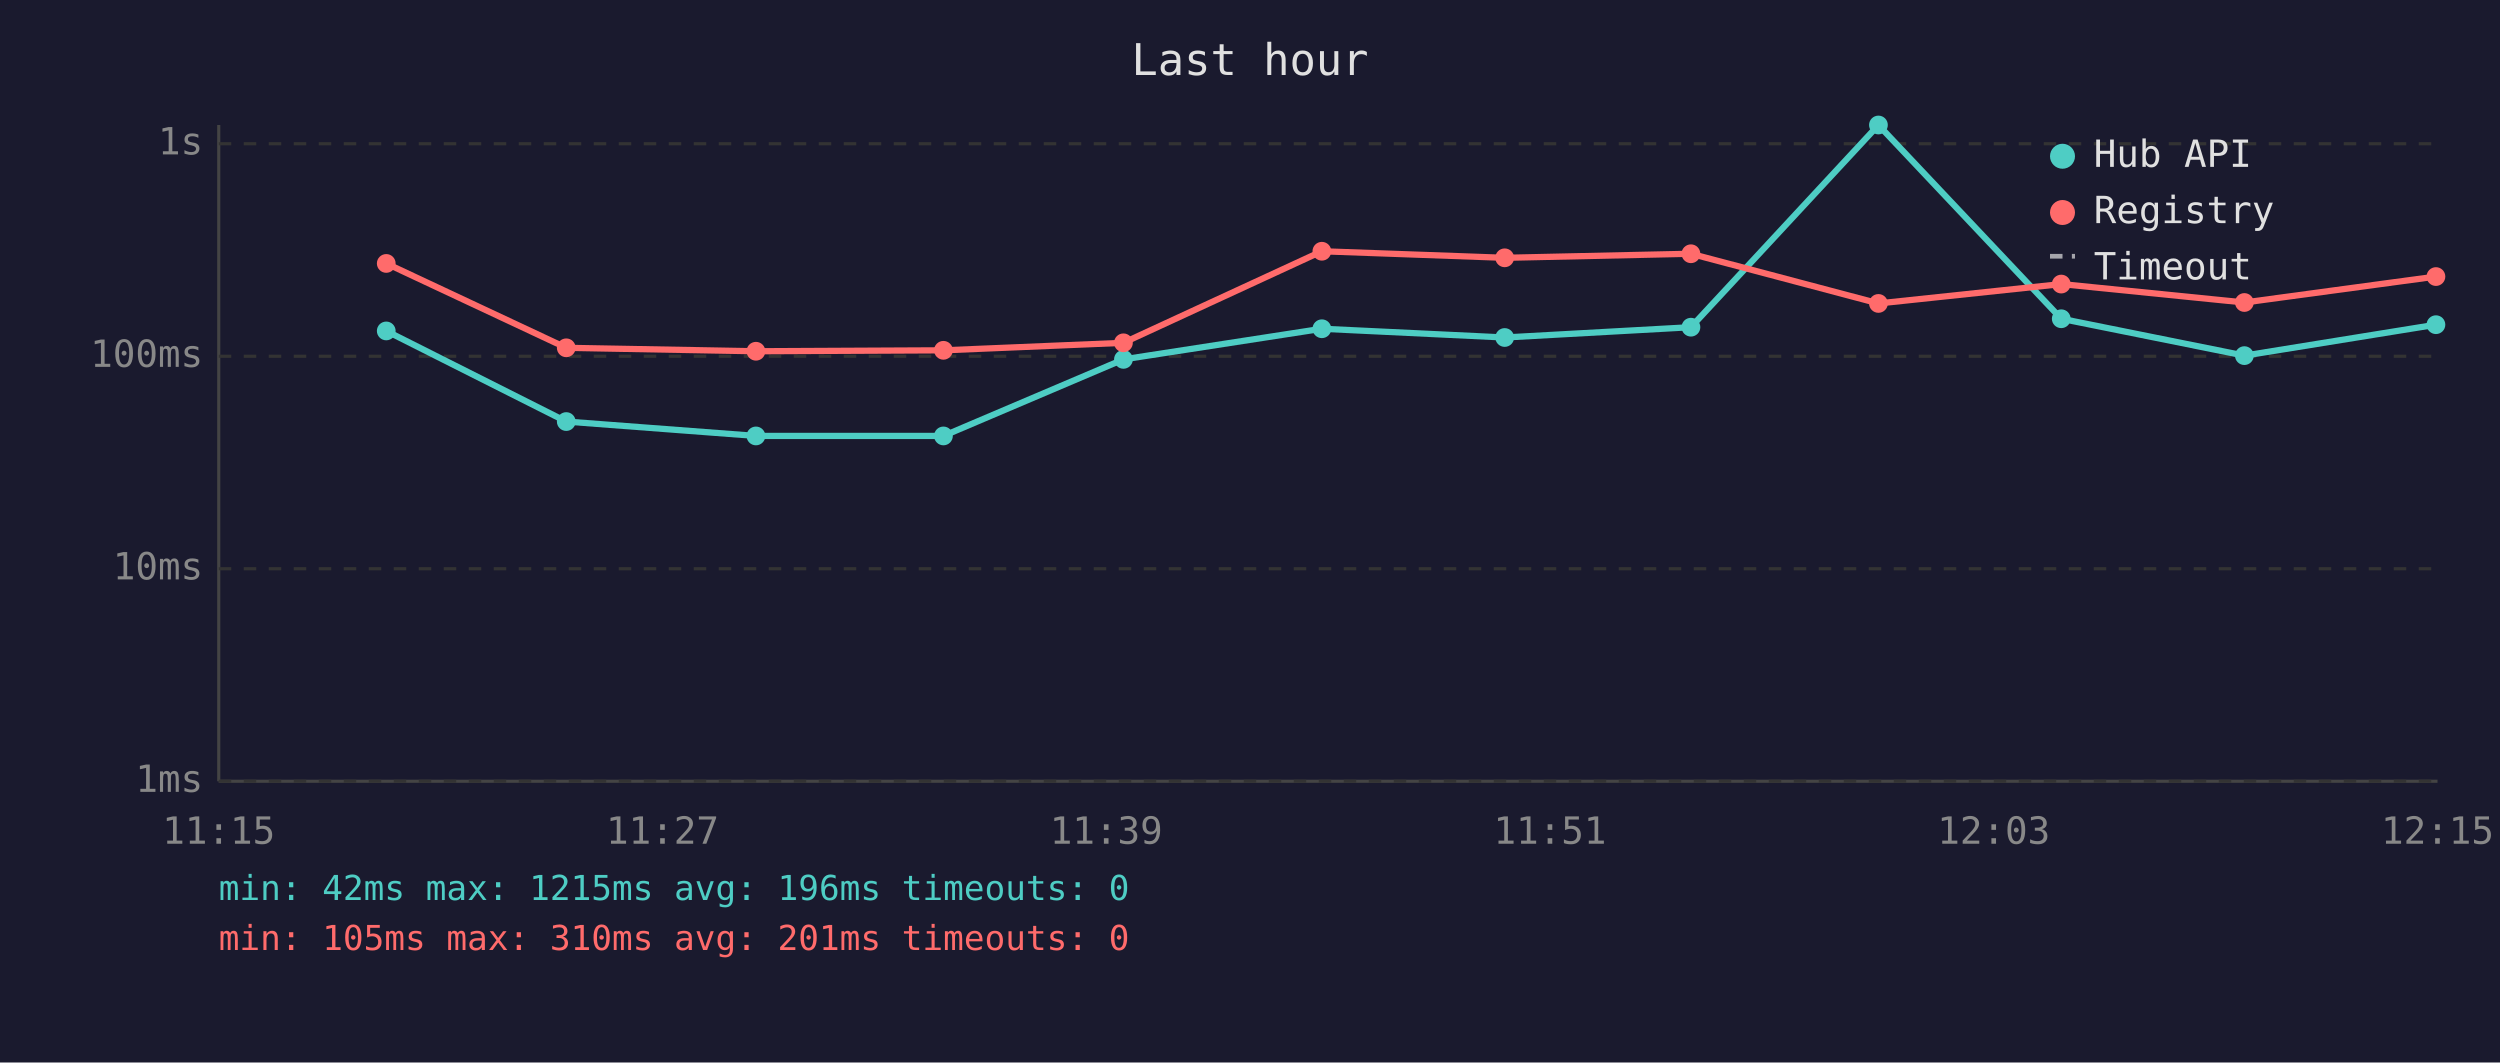
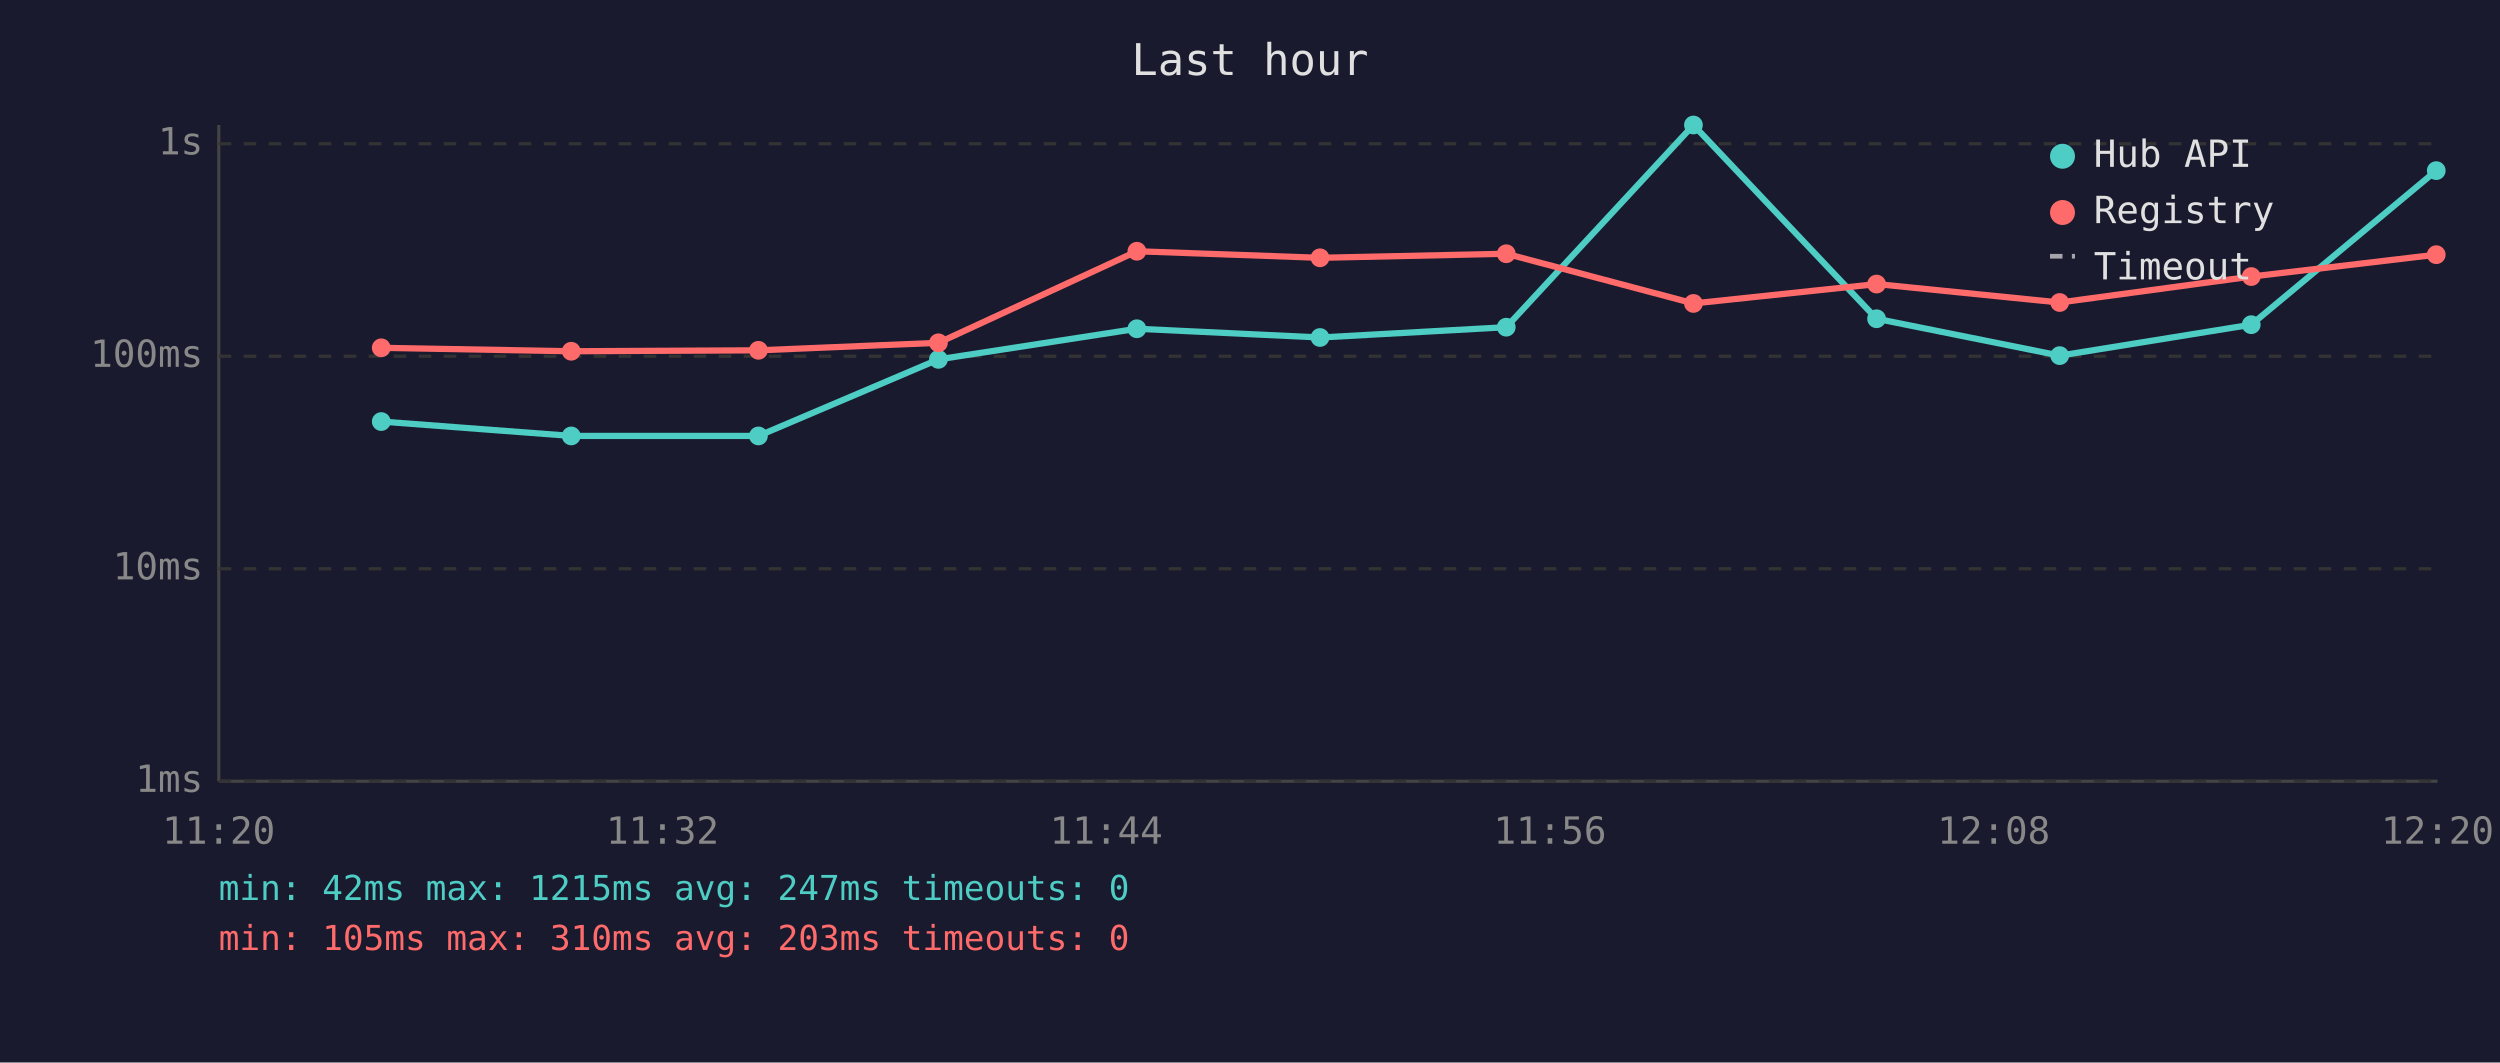
<svg xmlns="http://www.w3.org/2000/svg" viewBox="0 0 800 340" font-family="monospace" font-size="12">
  <rect width="800" height="340" fill="#1a1a2e" />
  <text x="400" y="24" fill="#e0e0e0" font-size="14" text-anchor="middle">Last hour</text>
  <line x1="70" y1="40" x2="70" y2="250" stroke="#444" stroke-width="1" />
  <line x1="70" y1="250" x2="780" y2="250" stroke="#444" stroke-width="1" />
  <line x1="70" y1="250" x2="780" y2="250" stroke="#333" stroke-width="1" stroke-dasharray="4" />
  <text x="65" y="250" fill="#888" text-anchor="end" dominant-baseline="middle">1ms</text>
  <line x1="70" y1="182" x2="780" y2="182" stroke="#333" stroke-width="1" stroke-dasharray="4" />
  <text x="65" y="182" fill="#888" text-anchor="end" dominant-baseline="middle">10ms</text>
  <line x1="70" y1="114" x2="780" y2="114" stroke="#333" stroke-width="1" stroke-dasharray="4" />
  <text x="65" y="114" fill="#888" text-anchor="end" dominant-baseline="middle">100ms</text>
  <line x1="70" y1="46" x2="780" y2="46" stroke="#333" stroke-width="1" stroke-dasharray="4" />
  <text x="65" y="46" fill="#888" text-anchor="end" dominant-baseline="middle">1s</text>
-   <text x="70" y="270" fill="#888" text-anchor="middle">11:15</text>
-   <text x="212" y="270" fill="#888" text-anchor="middle">11:27</text>
-   <text x="354" y="270" fill="#888" text-anchor="middle">11:39</text>
-   <text x="496" y="270" fill="#888" text-anchor="middle">11:51</text>
-   <text x="638" y="270" fill="#888" text-anchor="middle">12:03</text>
-   <text x="780" y="270" fill="#888" text-anchor="middle">12:15</text>
-   <polyline points="123.6,105.9 181.2,134.9 241.9,139.5 301.9,139.5 359.5,115.0 423.0,105.2 481.5,108.0 541.1,104.7 601.1,40.0 659.6,102.0 718.2,113.8 779.5,103.9" fill="none" stroke="#4ecdc4" stroke-width="2" opacity="1" />
-   <circle cx="123.6" cy="105.9" r="3" fill="#4ecdc4" />
-   <circle cx="181.2" cy="134.9" r="3" fill="#4ecdc4" />
-   <circle cx="241.9" cy="139.5" r="3" fill="#4ecdc4" />
-   <circle cx="301.9" cy="139.5" r="3" fill="#4ecdc4" />
-   <circle cx="359.5" cy="115.0" r="3" fill="#4ecdc4" />
-   <circle cx="423.0" cy="105.2" r="3" fill="#4ecdc4" />
-   <circle cx="481.5" cy="108.0" r="3" fill="#4ecdc4" />
-   <circle cx="541.1" cy="104.7" r="3" fill="#4ecdc4" />
-   <circle cx="601.1" cy="40.0" r="3" fill="#4ecdc4" />
-   <circle cx="659.6" cy="102.0" r="3" fill="#4ecdc4" />
-   <circle cx="718.2" cy="113.8" r="3" fill="#4ecdc4" />
-   <circle cx="779.5" cy="103.9" r="3" fill="#4ecdc4" />
-   <polyline points="123.6,84.3 181.2,111.3 241.9,112.4 301.9,112.1 359.5,109.7 423.0,80.4 481.5,82.5 541.1,81.2 601.1,97.1 659.6,90.9 718.2,96.8 779.5,88.5" fill="none" stroke="#ff6b6b" stroke-width="2" opacity="1" />
-   <circle cx="123.6" cy="84.3" r="3" fill="#ff6b6b" />
-   <circle cx="181.2" cy="111.3" r="3" fill="#ff6b6b" />
-   <circle cx="241.9" cy="112.4" r="3" fill="#ff6b6b" />
-   <circle cx="301.9" cy="112.1" r="3" fill="#ff6b6b" />
-   <circle cx="359.5" cy="109.7" r="3" fill="#ff6b6b" />
-   <circle cx="423.0" cy="80.4" r="3" fill="#ff6b6b" />
-   <circle cx="481.5" cy="82.5" r="3" fill="#ff6b6b" />
-   <circle cx="541.1" cy="81.2" r="3" fill="#ff6b6b" />
-   <circle cx="601.1" cy="97.1" r="3" fill="#ff6b6b" />
-   <circle cx="659.6" cy="90.9" r="3" fill="#ff6b6b" />
-   <circle cx="718.2" cy="96.8" r="3" fill="#ff6b6b" />
-   <circle cx="779.5" cy="88.5" r="3" fill="#ff6b6b" />
+   <text x="70" y="270" fill="#888" text-anchor="middle">11:20</text>
+   <text x="212" y="270" fill="#888" text-anchor="middle">11:32</text>
+   <text x="354" y="270" fill="#888" text-anchor="middle">11:44</text>
+   <text x="496" y="270" fill="#888" text-anchor="middle">11:56</text>
+   <text x="638" y="270" fill="#888" text-anchor="middle">12:08</text>
+   <text x="780" y="270" fill="#888" text-anchor="middle">12:20</text>
+   <polyline points="122.0,134.9 182.8,139.5 242.7,139.5 300.3,115.0 363.8,105.2 422.4,108.0 482.0,104.7 541.9,40.0 600.5,102.0 659.1,113.8 720.4,103.9 779.6,54.6" fill="none" stroke="#4ecdc4" stroke-width="2" opacity="1" />
+   <circle cx="122.0" cy="134.9" r="3" fill="#4ecdc4" />
+   <circle cx="182.8" cy="139.5" r="3" fill="#4ecdc4" />
+   <circle cx="242.7" cy="139.5" r="3" fill="#4ecdc4" />
+   <circle cx="300.3" cy="115.0" r="3" fill="#4ecdc4" />
+   <circle cx="363.8" cy="105.2" r="3" fill="#4ecdc4" />
+   <circle cx="422.4" cy="108.0" r="3" fill="#4ecdc4" />
+   <circle cx="482.0" cy="104.7" r="3" fill="#4ecdc4" />
+   <circle cx="541.9" cy="40.0" r="3" fill="#4ecdc4" />
+   <circle cx="600.5" cy="102.0" r="3" fill="#4ecdc4" />
+   <circle cx="659.1" cy="113.8" r="3" fill="#4ecdc4" />
+   <circle cx="720.4" cy="103.9" r="3" fill="#4ecdc4" />
+   <circle cx="779.6" cy="54.6" r="3" fill="#4ecdc4" />
+   <polyline points="122.0,111.3 182.8,112.4 242.7,112.1 300.3,109.7 363.8,80.4 422.4,82.5 482.0,81.2 541.9,97.1 600.5,90.9 659.1,96.8 720.4,88.5 779.6,81.5" fill="none" stroke="#ff6b6b" stroke-width="2" opacity="1" />
+   <circle cx="122.0" cy="111.3" r="3" fill="#ff6b6b" />
+   <circle cx="182.8" cy="112.4" r="3" fill="#ff6b6b" />
+   <circle cx="242.7" cy="112.1" r="3" fill="#ff6b6b" />
+   <circle cx="300.3" cy="109.7" r="3" fill="#ff6b6b" />
+   <circle cx="363.8" cy="80.4" r="3" fill="#ff6b6b" />
+   <circle cx="422.4" cy="82.5" r="3" fill="#ff6b6b" />
+   <circle cx="482.0" cy="81.2" r="3" fill="#ff6b6b" />
+   <circle cx="541.9" cy="97.1" r="3" fill="#ff6b6b" />
+   <circle cx="600.5" cy="90.9" r="3" fill="#ff6b6b" />
+   <circle cx="659.1" cy="96.8" r="3" fill="#ff6b6b" />
+   <circle cx="720.4" cy="88.5" r="3" fill="#ff6b6b" />
+   <circle cx="779.6" cy="81.5" r="3" fill="#ff6b6b" />
  <circle cx="660" cy="50" r="4" fill="#4ecdc4" />
  <text x="670" y="50" fill="#e0e0e0" dominant-baseline="middle">Hub API</text>
  <circle cx="660" cy="68" r="4" fill="#ff6b6b" />
  <text x="670" y="68" fill="#e0e0e0" dominant-baseline="middle">Registry</text>
  <line x1="656" y1="82" x2="664" y2="82" stroke="#e0e0e0" stroke-width="1.5" stroke-dasharray="4,3" opacity="0.7" />
  <text x="670" y="86" fill="#e0e0e0" dominant-baseline="middle">Timeout</text>
-   <text x="70" y="288" fill="#4ecdc4" font-size="11">min: 42ms  max: 1215ms  avg: 196ms  timeouts: 0</text>
-   <text x="70" y="304" fill="#ff6b6b" font-size="11">min: 105ms  max: 310ms  avg: 201ms  timeouts: 0</text>
+   <text x="70" y="288" fill="#4ecdc4" font-size="11">min: 42ms  max: 1215ms  avg: 247ms  timeouts: 0</text>
+   <text x="70" y="304" fill="#ff6b6b" font-size="11">min: 105ms  max: 310ms  avg: 203ms  timeouts: 0</text>
</svg>
